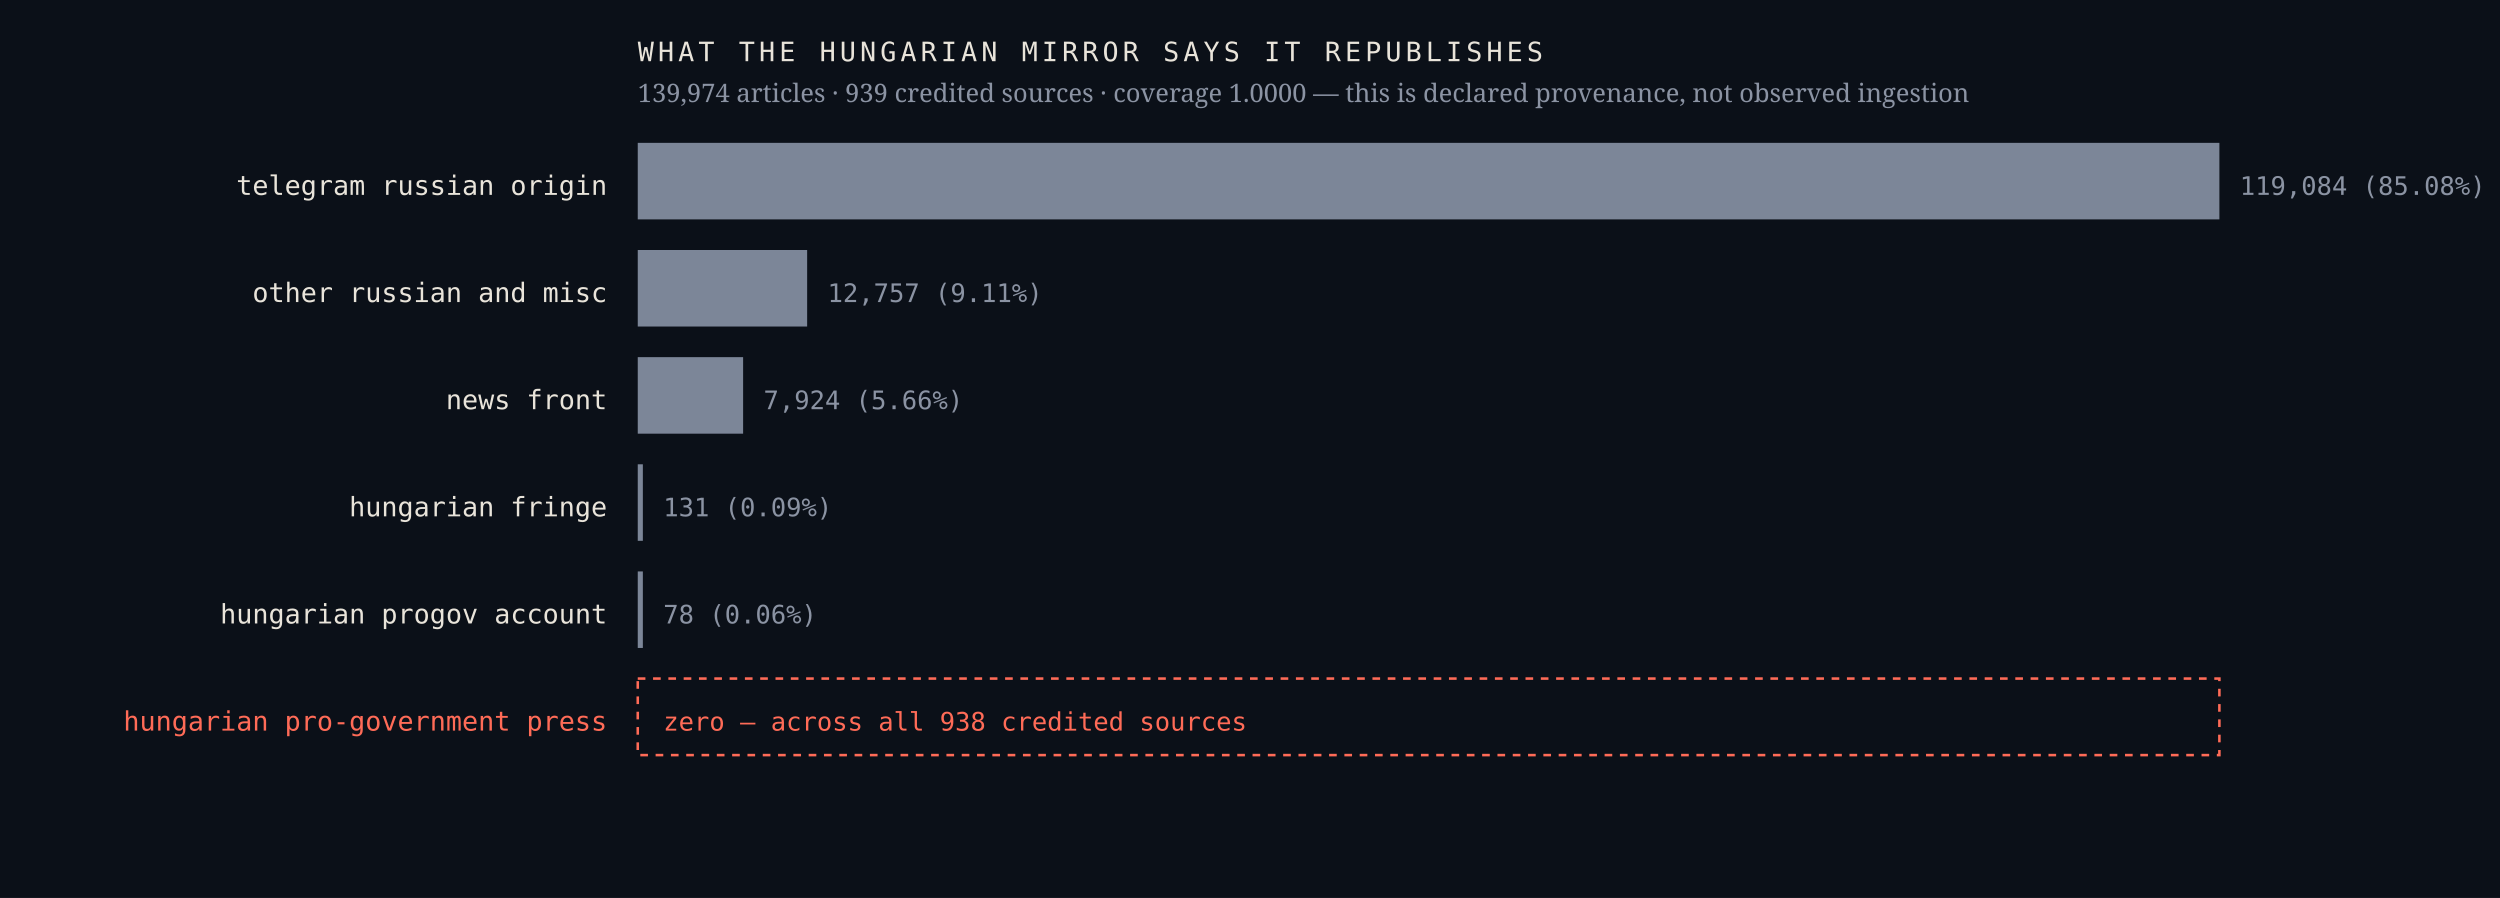
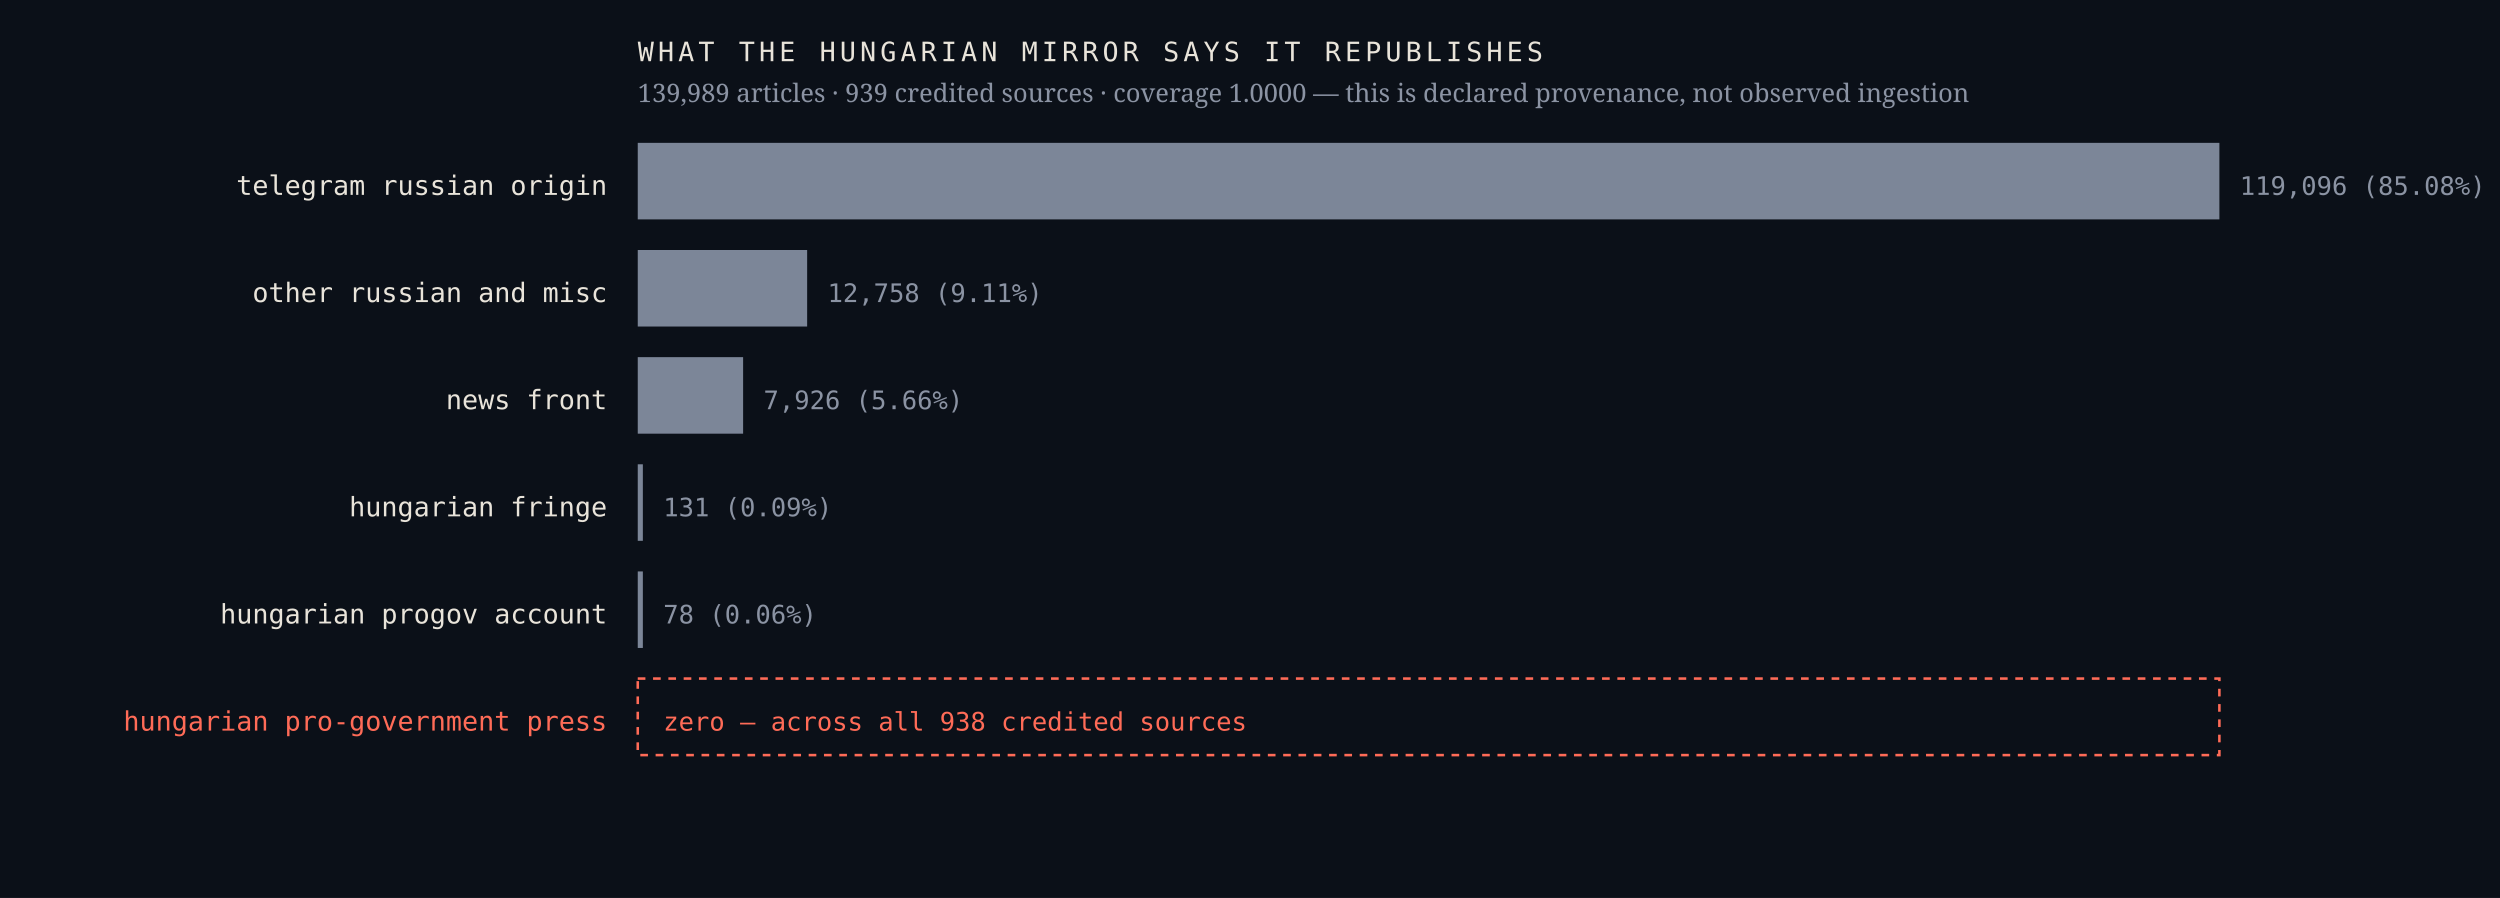
<svg xmlns="http://www.w3.org/2000/svg" viewBox="0 0 980 352" width="980" height="352" role="img" aria-label="Sources the Hungarian mirror credits, by article count, with an explicit zero row for the Hungarian pro-government press">
  <rect width="980" height="352" fill="#0b1018" />
  <text x="238.0" y="76.4" font-family="ui-monospace,'IBM Plex Mono',Menlo,monospace" font-size="10.5" font-weight="400" letter-spacing="0" fill="#e9e4da" text-anchor="end">telegram russian origin</text>
  <rect x="250" y="56" width="620.0" height="30" fill="#7c8698" />
-   <text x="878.0" y="76.4" font-family="ui-monospace,'IBM Plex Mono',Menlo,monospace" font-size="10" font-weight="400" letter-spacing="0" fill="#8b93a3" text-anchor="start">119,084  (85.08%)</text>
+   <text x="878.0" y="76.4" font-family="ui-monospace,'IBM Plex Mono',Menlo,monospace" font-size="10" font-weight="400" letter-spacing="0" fill="#8b93a3" text-anchor="start">119,096  (85.08%)</text>
  <text x="238.0" y="118.4" font-family="ui-monospace,'IBM Plex Mono',Menlo,monospace" font-size="10.5" font-weight="400" letter-spacing="0" fill="#e9e4da" text-anchor="end">other russian and misc</text>
  <rect x="250" y="98" width="66.4" height="30" fill="#7c8698" />
-   <text x="324.4" y="118.4" font-family="ui-monospace,'IBM Plex Mono',Menlo,monospace" font-size="10" font-weight="400" letter-spacing="0" fill="#8b93a3" text-anchor="start">12,757  (9.11%)</text>
+   <text x="324.4" y="118.4" font-family="ui-monospace,'IBM Plex Mono',Menlo,monospace" font-size="10" font-weight="400" letter-spacing="0" fill="#8b93a3" text-anchor="start">12,758  (9.11%)</text>
  <text x="238.0" y="160.4" font-family="ui-monospace,'IBM Plex Mono',Menlo,monospace" font-size="10.5" font-weight="400" letter-spacing="0" fill="#e9e4da" text-anchor="end">news front</text>
  <rect x="250" y="140" width="41.3" height="30" fill="#7c8698" />
-   <text x="299.3" y="160.4" font-family="ui-monospace,'IBM Plex Mono',Menlo,monospace" font-size="10" font-weight="400" letter-spacing="0" fill="#8b93a3" text-anchor="start">7,924  (5.66%)</text>
+   <text x="299.3" y="160.4" font-family="ui-monospace,'IBM Plex Mono',Menlo,monospace" font-size="10" font-weight="400" letter-spacing="0" fill="#8b93a3" text-anchor="start">7,926  (5.66%)</text>
  <text x="238.0" y="202.4" font-family="ui-monospace,'IBM Plex Mono',Menlo,monospace" font-size="10.5" font-weight="400" letter-spacing="0" fill="#e9e4da" text-anchor="end">hungarian fringe</text>
  <rect x="250" y="182" width="2.0" height="30" fill="#7c8698" />
  <text x="260.0" y="202.4" font-family="ui-monospace,'IBM Plex Mono',Menlo,monospace" font-size="10" font-weight="400" letter-spacing="0" fill="#8b93a3" text-anchor="start">131  (0.09%)</text>
  <text x="238.0" y="244.4" font-family="ui-monospace,'IBM Plex Mono',Menlo,monospace" font-size="10.5" font-weight="400" letter-spacing="0" fill="#e9e4da" text-anchor="end">hungarian progov account</text>
  <rect x="250" y="224" width="2.0" height="30" fill="#7c8698" />
  <text x="260.0" y="244.4" font-family="ui-monospace,'IBM Plex Mono',Menlo,monospace" font-size="10" font-weight="400" letter-spacing="0" fill="#8b93a3" text-anchor="start">78  (0.06%)</text>
  <text x="238.0" y="286.4" font-family="ui-monospace,'IBM Plex Mono',Menlo,monospace" font-size="10.5" font-weight="500" letter-spacing="0" fill="#ff6b57" text-anchor="end">hungarian pro-government press</text>
  <rect x="250" y="266" width="620" height="30" fill="none" stroke="#ff6b57" stroke-width="1" stroke-dasharray="3 3" />
  <text x="260.0" y="286.4" font-family="ui-monospace,'IBM Plex Mono',Menlo,monospace" font-size="10" font-weight="500" letter-spacing="0" fill="#ff6b57" text-anchor="start">zero — across all 938 credited sources</text>
  <text x="250.0" y="24.0" font-family="ui-monospace,'IBM Plex Mono',Menlo,monospace" font-size="10.5" font-weight="400" letter-spacing="1.6" fill="#e9e4da" text-anchor="start">WHAT THE HUNGARIAN MIRROR SAYS IT REPUBLISHES</text>
-   <text x="250.0" y="40.0" font-family="'Newsreader',Georgia,serif" font-size="10" font-weight="400" letter-spacing="0" fill="#8b93a3" text-anchor="start">139,974 articles · 939 credited sources · coverage 1.0000 — this is declared provenance, not observed ingestion</text>
+   <text x="250.0" y="40.0" font-family="'Newsreader',Georgia,serif" font-size="10" font-weight="400" letter-spacing="0" fill="#8b93a3" text-anchor="start">139,989 articles · 939 credited sources · coverage 1.0000 — this is declared provenance, not observed ingestion</text>
</svg>
